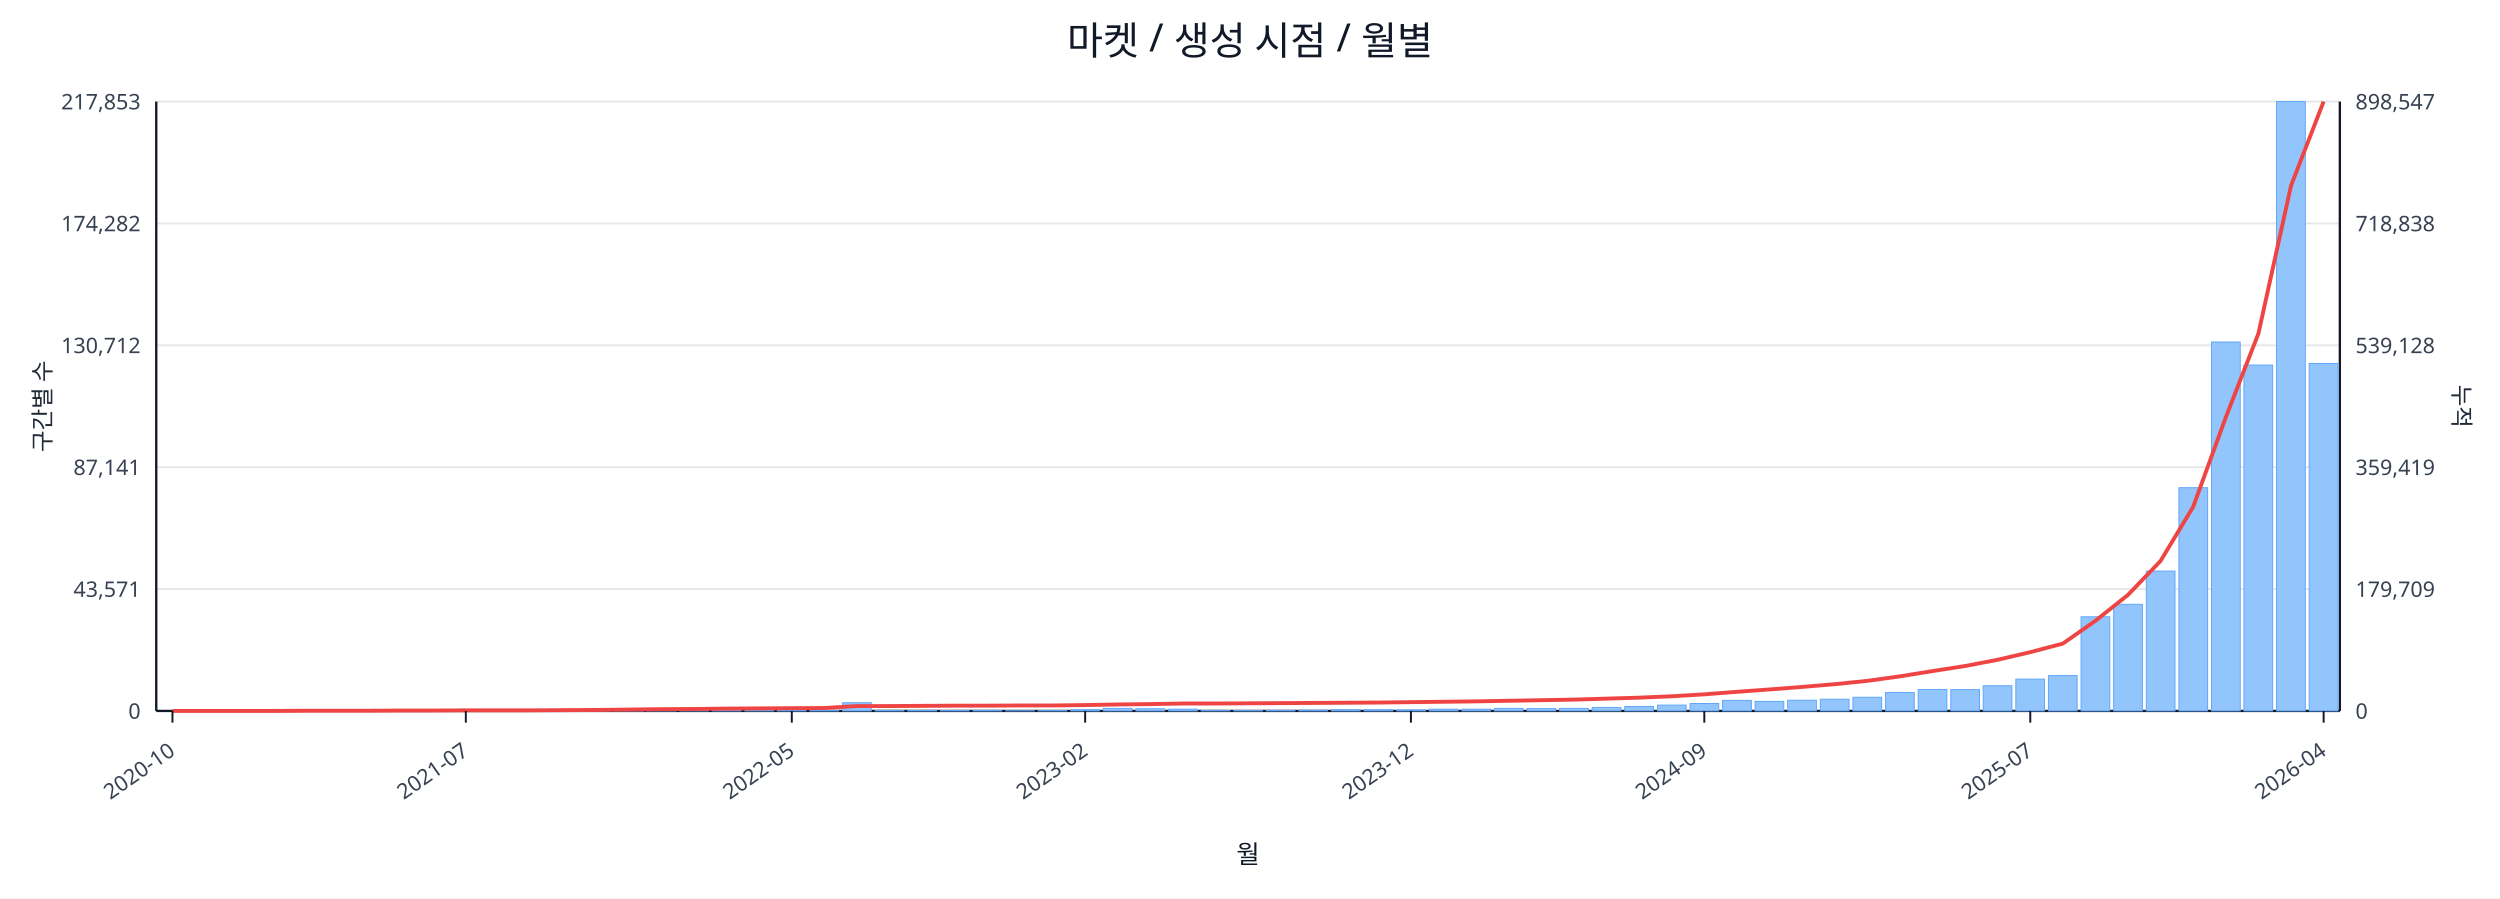
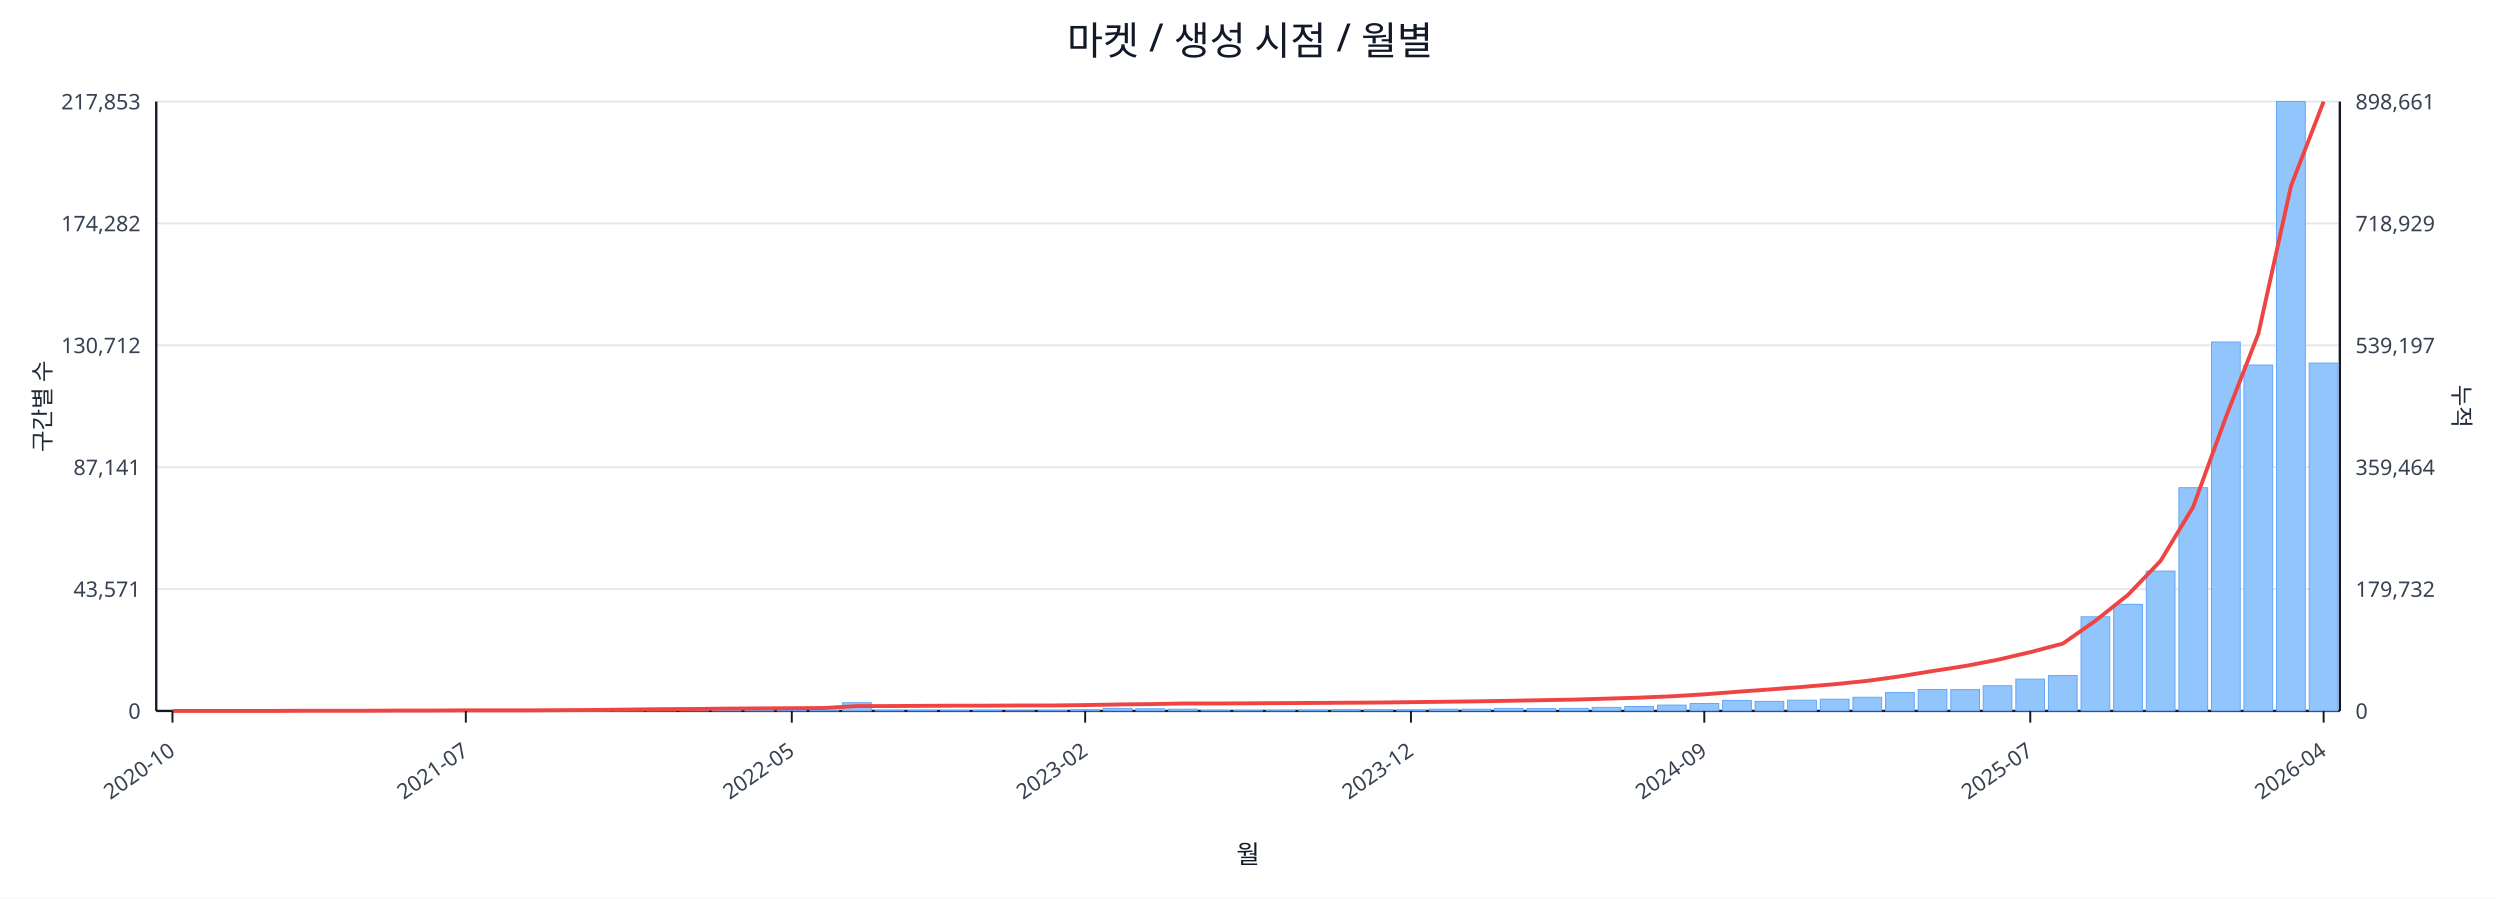
<svg xmlns="http://www.w3.org/2000/svg" width="1280" height="460" viewBox="0 0 1280 460">
  <rect x="0" y="0" width="100%" height="100%" fill="#ffffff" />
  <text x="640.0" y="28" font-size="20" text-anchor="middle" font-family="sans-serif" fill="#111827">마켓 / 생성 시점 / 월별</text>
  <line x1="80.0" y1="52.0" x2="1198.0" y2="52.0" stroke="#e5e7eb" stroke-width="1" />
  <text x="72.0" y="56.0" font-size="11" text-anchor="end" font-family="sans-serif" fill="#374151">217,853</text>
-   <text x="1206.0" y="56.0" font-size="11" text-anchor="start" font-family="sans-serif" fill="#374151">898,547</text>
+   <text x="1206.0" y="56.0" font-size="11" text-anchor="start" font-family="sans-serif" fill="#374151">898,661</text>
  <line x1="80.0" y1="114.4" x2="1198.0" y2="114.4" stroke="#e5e7eb" stroke-width="1" />
  <text x="72.0" y="118.4" font-size="11" text-anchor="end" font-family="sans-serif" fill="#374151">174,282</text>
-   <text x="1206.0" y="118.4" font-size="11" text-anchor="start" font-family="sans-serif" fill="#374151">718,838</text>
+   <text x="1206.0" y="118.4" font-size="11" text-anchor="start" font-family="sans-serif" fill="#374151">718,929</text>
  <line x1="80.0" y1="176.8" x2="1198.0" y2="176.8" stroke="#e5e7eb" stroke-width="1" />
  <text x="72.0" y="180.8" font-size="11" text-anchor="end" font-family="sans-serif" fill="#374151">130,712</text>
-   <text x="1206.0" y="180.8" font-size="11" text-anchor="start" font-family="sans-serif" fill="#374151">539,128</text>
+   <text x="1206.0" y="180.8" font-size="11" text-anchor="start" font-family="sans-serif" fill="#374151">539,197</text>
  <line x1="80.0" y1="239.2" x2="1198.0" y2="239.2" stroke="#e5e7eb" stroke-width="1" />
  <text x="72.0" y="243.2" font-size="11" text-anchor="end" font-family="sans-serif" fill="#374151">87,141</text>
-   <text x="1206.0" y="243.2" font-size="11" text-anchor="start" font-family="sans-serif" fill="#374151">359,419</text>
+   <text x="1206.0" y="243.2" font-size="11" text-anchor="start" font-family="sans-serif" fill="#374151">359,464</text>
  <line x1="80.0" y1="301.6" x2="1198.0" y2="301.6" stroke="#e5e7eb" stroke-width="1" />
  <text x="72.0" y="305.6" font-size="11" text-anchor="end" font-family="sans-serif" fill="#374151">43,571</text>
-   <text x="1206.0" y="305.6" font-size="11" text-anchor="start" font-family="sans-serif" fill="#374151">179,709</text>
+   <text x="1206.0" y="305.6" font-size="11" text-anchor="start" font-family="sans-serif" fill="#374151">179,732</text>
  <line x1="80.0" y1="364.0" x2="1198.0" y2="364.0" stroke="#e5e7eb" stroke-width="1" />
  <text x="72.0" y="368.0" font-size="11" text-anchor="end" font-family="sans-serif" fill="#374151">0</text>
  <text x="1206.0" y="368.0" font-size="11" text-anchor="start" font-family="sans-serif" fill="#374151">0</text>
  <line x1="80.0" y1="364.0" x2="1198.0" y2="364.0" stroke="#111827" stroke-width="1.2" />
  <line x1="80.0" y1="52.0" x2="80.0" y2="364.0" stroke="#111827" stroke-width="1.2" />
  <line x1="1198.0" y1="52.0" x2="1198.0" y2="364.0" stroke="#111827" stroke-width="1.2" />
  <rect x="81.0" y="364.0" width="14.7" height="0.0" fill="#93c5fd" stroke="#60a5fa" stroke-width="0.5" />
  <rect x="97.7" y="364.0" width="14.7" height="0.0" fill="#93c5fd" stroke="#60a5fa" stroke-width="0.5" />
  <rect x="114.4" y="364.0" width="14.7" height="0.0" fill="#93c5fd" stroke="#60a5fa" stroke-width="0.5" />
  <rect x="131.1" y="363.9" width="14.7" height="0.1" fill="#93c5fd" stroke="#60a5fa" stroke-width="0.5" />
  <rect x="147.7" y="363.9" width="14.7" height="0.1" fill="#93c5fd" stroke="#60a5fa" stroke-width="0.5" />
  <rect x="164.4" y="363.9" width="14.7" height="0.1" fill="#93c5fd" stroke="#60a5fa" stroke-width="0.5" />
  <rect x="181.1" y="363.9" width="14.7" height="0.1" fill="#93c5fd" stroke="#60a5fa" stroke-width="0.5" />
  <rect x="197.8" y="363.8" width="14.7" height="0.2" fill="#93c5fd" stroke="#60a5fa" stroke-width="0.5" />
  <rect x="214.5" y="363.7" width="14.7" height="0.3" fill="#93c5fd" stroke="#60a5fa" stroke-width="0.5" />
  <rect x="231.2" y="363.8" width="14.7" height="0.2" fill="#93c5fd" stroke="#60a5fa" stroke-width="0.5" />
  <rect x="247.9" y="363.8" width="14.7" height="0.2" fill="#93c5fd" stroke="#60a5fa" stroke-width="0.5" />
  <rect x="264.6" y="363.9" width="14.7" height="0.1" fill="#93c5fd" stroke="#60a5fa" stroke-width="0.5" />
  <rect x="281.2" y="363.7" width="14.7" height="0.3" fill="#93c5fd" stroke="#60a5fa" stroke-width="0.5" />
  <rect x="297.9" y="363.4" width="14.7" height="0.6" fill="#93c5fd" stroke="#60a5fa" stroke-width="0.5" />
  <rect x="314.6" y="363.5" width="14.7" height="0.5" fill="#93c5fd" stroke="#60a5fa" stroke-width="0.5" />
  <rect x="331.3" y="363.1" width="14.7" height="0.9" fill="#93c5fd" stroke="#60a5fa" stroke-width="0.5" />
  <rect x="348.0" y="363.5" width="14.7" height="0.5" fill="#93c5fd" stroke="#60a5fa" stroke-width="0.5" />
  <rect x="364.7" y="363.3" width="14.7" height="0.7" fill="#93c5fd" stroke="#60a5fa" stroke-width="0.5" />
  <rect x="381.4" y="363.4" width="14.7" height="0.6" fill="#93c5fd" stroke="#60a5fa" stroke-width="0.5" />
  <rect x="398.0" y="363.6" width="14.7" height="0.4" fill="#93c5fd" stroke="#60a5fa" stroke-width="0.5" />
  <rect x="414.7" y="363.8" width="14.7" height="0.2" fill="#93c5fd" stroke="#60a5fa" stroke-width="0.5" />
  <rect x="431.4" y="359.8" width="14.7" height="4.2" fill="#93c5fd" stroke="#60a5fa" stroke-width="0.5" />
  <rect x="448.1" y="363.7" width="14.7" height="0.3" fill="#93c5fd" stroke="#60a5fa" stroke-width="0.5" />
  <rect x="464.8" y="363.7" width="14.7" height="0.3" fill="#93c5fd" stroke="#60a5fa" stroke-width="0.5" />
  <rect x="481.5" y="363.8" width="14.7" height="0.2" fill="#93c5fd" stroke="#60a5fa" stroke-width="0.5" />
  <rect x="498.2" y="363.7" width="14.7" height="0.3" fill="#93c5fd" stroke="#60a5fa" stroke-width="0.5" />
  <rect x="514.9" y="363.9" width="14.7" height="0.1" fill="#93c5fd" stroke="#60a5fa" stroke-width="0.5" />
  <rect x="531.5" y="363.8" width="14.7" height="0.2" fill="#93c5fd" stroke="#60a5fa" stroke-width="0.5" />
  <rect x="548.2" y="363.4" width="14.7" height="0.6" fill="#93c5fd" stroke="#60a5fa" stroke-width="0.5" />
  <rect x="564.9" y="362.7" width="14.7" height="1.3" fill="#93c5fd" stroke="#60a5fa" stroke-width="0.5" />
  <rect x="581.6" y="362.9" width="14.7" height="1.1" fill="#93c5fd" stroke="#60a5fa" stroke-width="0.5" />
  <rect x="598.3" y="363.1" width="14.7" height="0.9" fill="#93c5fd" stroke="#60a5fa" stroke-width="0.5" />
  <rect x="615.0" y="363.8" width="14.7" height="0.2" fill="#93c5fd" stroke="#60a5fa" stroke-width="0.5" />
  <rect x="631.7" y="363.8" width="14.7" height="0.2" fill="#93c5fd" stroke="#60a5fa" stroke-width="0.5" />
  <rect x="648.3" y="363.7" width="14.7" height="0.3" fill="#93c5fd" stroke="#60a5fa" stroke-width="0.5" />
  <rect x="665.0" y="363.6" width="14.7" height="0.4" fill="#93c5fd" stroke="#60a5fa" stroke-width="0.5" />
  <rect x="681.7" y="363.4" width="14.7" height="0.6" fill="#93c5fd" stroke="#60a5fa" stroke-width="0.5" />
  <rect x="698.4" y="363.4" width="14.7" height="0.6" fill="#93c5fd" stroke="#60a5fa" stroke-width="0.5" />
  <rect x="715.1" y="363.5" width="14.7" height="0.5" fill="#93c5fd" stroke="#60a5fa" stroke-width="0.5" />
  <rect x="731.8" y="363.1" width="14.7" height="0.9" fill="#93c5fd" stroke="#60a5fa" stroke-width="0.5" />
  <rect x="748.5" y="363.1" width="14.7" height="0.9" fill="#93c5fd" stroke="#60a5fa" stroke-width="0.5" />
  <rect x="765.1" y="362.7" width="14.7" height="1.3" fill="#93c5fd" stroke="#60a5fa" stroke-width="0.5" />
  <rect x="781.8" y="362.8" width="14.7" height="1.2" fill="#93c5fd" stroke="#60a5fa" stroke-width="0.5" />
  <rect x="798.5" y="362.7" width="14.7" height="1.3" fill="#93c5fd" stroke="#60a5fa" stroke-width="0.5" />
  <rect x="815.2" y="362.2" width="14.7" height="1.8" fill="#93c5fd" stroke="#60a5fa" stroke-width="0.5" />
  <rect x="831.9" y="361.7" width="14.7" height="2.3" fill="#93c5fd" stroke="#60a5fa" stroke-width="0.5" />
  <rect x="848.6" y="361.0" width="14.7" height="3.0" fill="#93c5fd" stroke="#60a5fa" stroke-width="0.5" />
  <rect x="865.3" y="360.2" width="14.7" height="3.8" fill="#93c5fd" stroke="#60a5fa" stroke-width="0.5" />
  <rect x="882.0" y="358.6" width="14.7" height="5.4" fill="#93c5fd" stroke="#60a5fa" stroke-width="0.5" />
  <rect x="898.6" y="359.1" width="14.7" height="4.9" fill="#93c5fd" stroke="#60a5fa" stroke-width="0.5" />
  <rect x="915.3" y="358.5" width="14.7" height="5.5" fill="#93c5fd" stroke="#60a5fa" stroke-width="0.5" />
  <rect x="932.0" y="358.0" width="14.7" height="6.0" fill="#93c5fd" stroke="#60a5fa" stroke-width="0.5" />
  <rect x="948.7" y="357.0" width="14.7" height="7.0" fill="#93c5fd" stroke="#60a5fa" stroke-width="0.5" />
  <rect x="965.4" y="354.6" width="14.7" height="9.4" fill="#93c5fd" stroke="#60a5fa" stroke-width="0.5" />
  <rect x="982.1" y="353.0" width="14.7" height="11.0" fill="#93c5fd" stroke="#60a5fa" stroke-width="0.5" />
  <rect x="998.8" y="353.1" width="14.7" height="10.9" fill="#93c5fd" stroke="#60a5fa" stroke-width="0.5" />
  <rect x="1015.4" y="351.1" width="14.7" height="12.9" fill="#93c5fd" stroke="#60a5fa" stroke-width="0.5" />
  <rect x="1032.1" y="347.7" width="14.7" height="16.3" fill="#93c5fd" stroke="#60a5fa" stroke-width="0.5" />
  <rect x="1048.8" y="345.9" width="14.7" height="18.1" fill="#93c5fd" stroke="#60a5fa" stroke-width="0.5" />
  <rect x="1065.5" y="315.8" width="14.7" height="48.2" fill="#93c5fd" stroke="#60a5fa" stroke-width="0.5" />
  <rect x="1082.2" y="309.4" width="14.7" height="54.6" fill="#93c5fd" stroke="#60a5fa" stroke-width="0.5" />
  <rect x="1098.9" y="292.4" width="14.7" height="71.6" fill="#93c5fd" stroke="#60a5fa" stroke-width="0.5" />
  <rect x="1115.6" y="249.7" width="14.7" height="114.3" fill="#93c5fd" stroke="#60a5fa" stroke-width="0.5" />
  <rect x="1132.3" y="175.1" width="14.7" height="188.9" fill="#93c5fd" stroke="#60a5fa" stroke-width="0.5" />
  <rect x="1148.9" y="186.9" width="14.7" height="177.1" fill="#93c5fd" stroke="#60a5fa" stroke-width="0.5" />
  <rect x="1165.6" y="52.0" width="14.7" height="312.0" fill="#93c5fd" stroke="#60a5fa" stroke-width="0.5" />
-   <rect x="1182.3" y="186.1" width="14.7" height="177.9" fill="#93c5fd" stroke="#60a5fa" stroke-width="0.5" />
-   <polyline fill="none" stroke="#ef4444" stroke-width="2" points="88.3,364.0 105.0,364.0 121.7,364.0 138.4,364.0 155.1,363.9 171.8,363.9 188.5,363.9 205.1,363.8 221.8,363.8 238.5,363.7 255.2,363.7 271.9,363.7 288.6,363.6 305.3,363.5 322.0,363.3 338.6,363.1 355.3,363.0 372.0,362.8 388.7,362.7 405.4,362.6 422.1,362.5 438.8,361.5 455.4,361.5 472.1,361.4 488.8,361.3 505.5,361.3 522.2,361.2 538.9,361.2 555.6,361.0 572.3,360.7 588.9,360.5 605.6,360.2 622.3,360.2 639.0,360.1 655.7,360.0 672.4,359.9 689.1,359.8 705.7,359.7 722.4,359.5 739.1,359.3 755.8,359.1 772.5,358.8 789.2,358.5 805.9,358.2 822.6,357.7 839.2,357.2 855.9,356.5 872.6,355.5 889.3,354.2 906.0,353.0 922.7,351.7 939.4,350.3 956.0,348.6 972.7,346.3 989.4,343.6 1006.1,341.0 1022.8,337.8 1039.5,333.9 1056.2,329.5 1072.9,317.8 1089.5,304.6 1106.2,287.2 1122.9,259.5 1139.6,213.7 1156.3,170.8 1173.0,95.1 1189.7,52.0" />
+   <rect x="1182.3" y="185.9" width="14.7" height="178.1" fill="#93c5fd" stroke="#60a5fa" stroke-width="0.5" />
+   <polyline fill="none" stroke="#ef4444" stroke-width="2" points="88.3,364.0 105.0,364.0 121.7,364.0 138.4,364.0 155.1,363.9 171.8,363.9 188.5,363.9 205.1,363.8 221.8,363.8 238.5,363.7 255.2,363.7 271.9,363.7 288.6,363.6 305.3,363.5 322.0,363.3 338.6,363.1 355.3,363.0 372.0,362.8 388.7,362.7 405.4,362.6 422.1,362.5 438.8,361.5 455.4,361.5 472.1,361.4 488.8,361.3 505.5,361.3 522.2,361.2 538.9,361.2 555.6,361.0 572.3,360.7 588.9,360.5 605.6,360.2 622.3,360.2 639.0,360.1 655.7,360.0 672.4,359.9 689.1,359.8 705.7,359.7 722.4,359.5 739.1,359.3 755.8,359.1 772.5,358.8 789.2,358.5 805.9,358.2 822.6,357.7 839.2,357.2 855.9,356.5 872.6,355.5 889.3,354.2 906.0,353.0 922.7,351.7 939.4,350.3 956.0,348.6 972.7,346.3 989.4,343.6 1006.1,341.0 1022.8,337.8 1039.5,333.9 1056.2,329.5 1072.9,317.8 1089.5,304.6 1106.2,287.2 1122.9,259.5 1139.6,213.7 1156.3,170.8 1173.0,95.2 1189.7,52.0" />
  <line x1="88.3" y1="364.0" x2="88.3" y2="370.0" stroke="#111827" stroke-width="1" />
  <text x="90.3" y="386.0" font-size="11" text-anchor="end" transform="rotate(-35 90.3 386.0)" font-family="sans-serif" fill="#374151">2020-10</text>
  <line x1="238.5" y1="364.0" x2="238.5" y2="370.0" stroke="#111827" stroke-width="1" />
  <text x="240.5" y="386.0" font-size="11" text-anchor="end" transform="rotate(-35 240.5 386.0)" font-family="sans-serif" fill="#374151">2021-07</text>
  <line x1="405.4" y1="364.0" x2="405.4" y2="370.0" stroke="#111827" stroke-width="1" />
  <text x="407.4" y="386.0" font-size="11" text-anchor="end" transform="rotate(-35 407.4 386.0)" font-family="sans-serif" fill="#374151">2022-05</text>
  <line x1="555.6" y1="364.0" x2="555.6" y2="370.0" stroke="#111827" stroke-width="1" />
  <text x="557.6" y="386.0" font-size="11" text-anchor="end" transform="rotate(-35 557.6 386.0)" font-family="sans-serif" fill="#374151">2023-02</text>
  <line x1="722.4" y1="364.0" x2="722.4" y2="370.0" stroke="#111827" stroke-width="1" />
  <text x="724.4" y="386.0" font-size="11" text-anchor="end" transform="rotate(-35 724.4 386.0)" font-family="sans-serif" fill="#374151">2023-12</text>
  <line x1="872.6" y1="364.0" x2="872.6" y2="370.0" stroke="#111827" stroke-width="1" />
  <text x="874.6" y="386.0" font-size="11" text-anchor="end" transform="rotate(-35 874.6 386.0)" font-family="sans-serif" fill="#374151">2024-09</text>
  <line x1="1039.5" y1="364.0" x2="1039.5" y2="370.0" stroke="#111827" stroke-width="1" />
  <text x="1041.5" y="386.0" font-size="11" text-anchor="end" transform="rotate(-35 1041.5 386.0)" font-family="sans-serif" fill="#374151">2025-07</text>
  <line x1="1189.7" y1="364.0" x2="1189.7" y2="370.0" stroke="#111827" stroke-width="1" />
  <text x="1191.7" y="386.0" font-size="11" text-anchor="end" transform="rotate(-35 1191.7 386.0)" font-family="sans-serif" fill="#374151">2026-04</text>
  <text x="26" y="208.0" font-size="12" transform="rotate(-90 26 208.0)" text-anchor="middle" font-family="sans-serif" fill="#1f2937">구간별 수</text>
  <text x="1256.0" y="208.0" font-size="12" transform="rotate(90 1256.0 208.0)" text-anchor="middle" font-family="sans-serif" fill="#1f2937">누적</text>
  <text x="639.0" y="442.0" font-size="13" text-anchor="middle" font-family="sans-serif" fill="#111827">월</text>
</svg>
